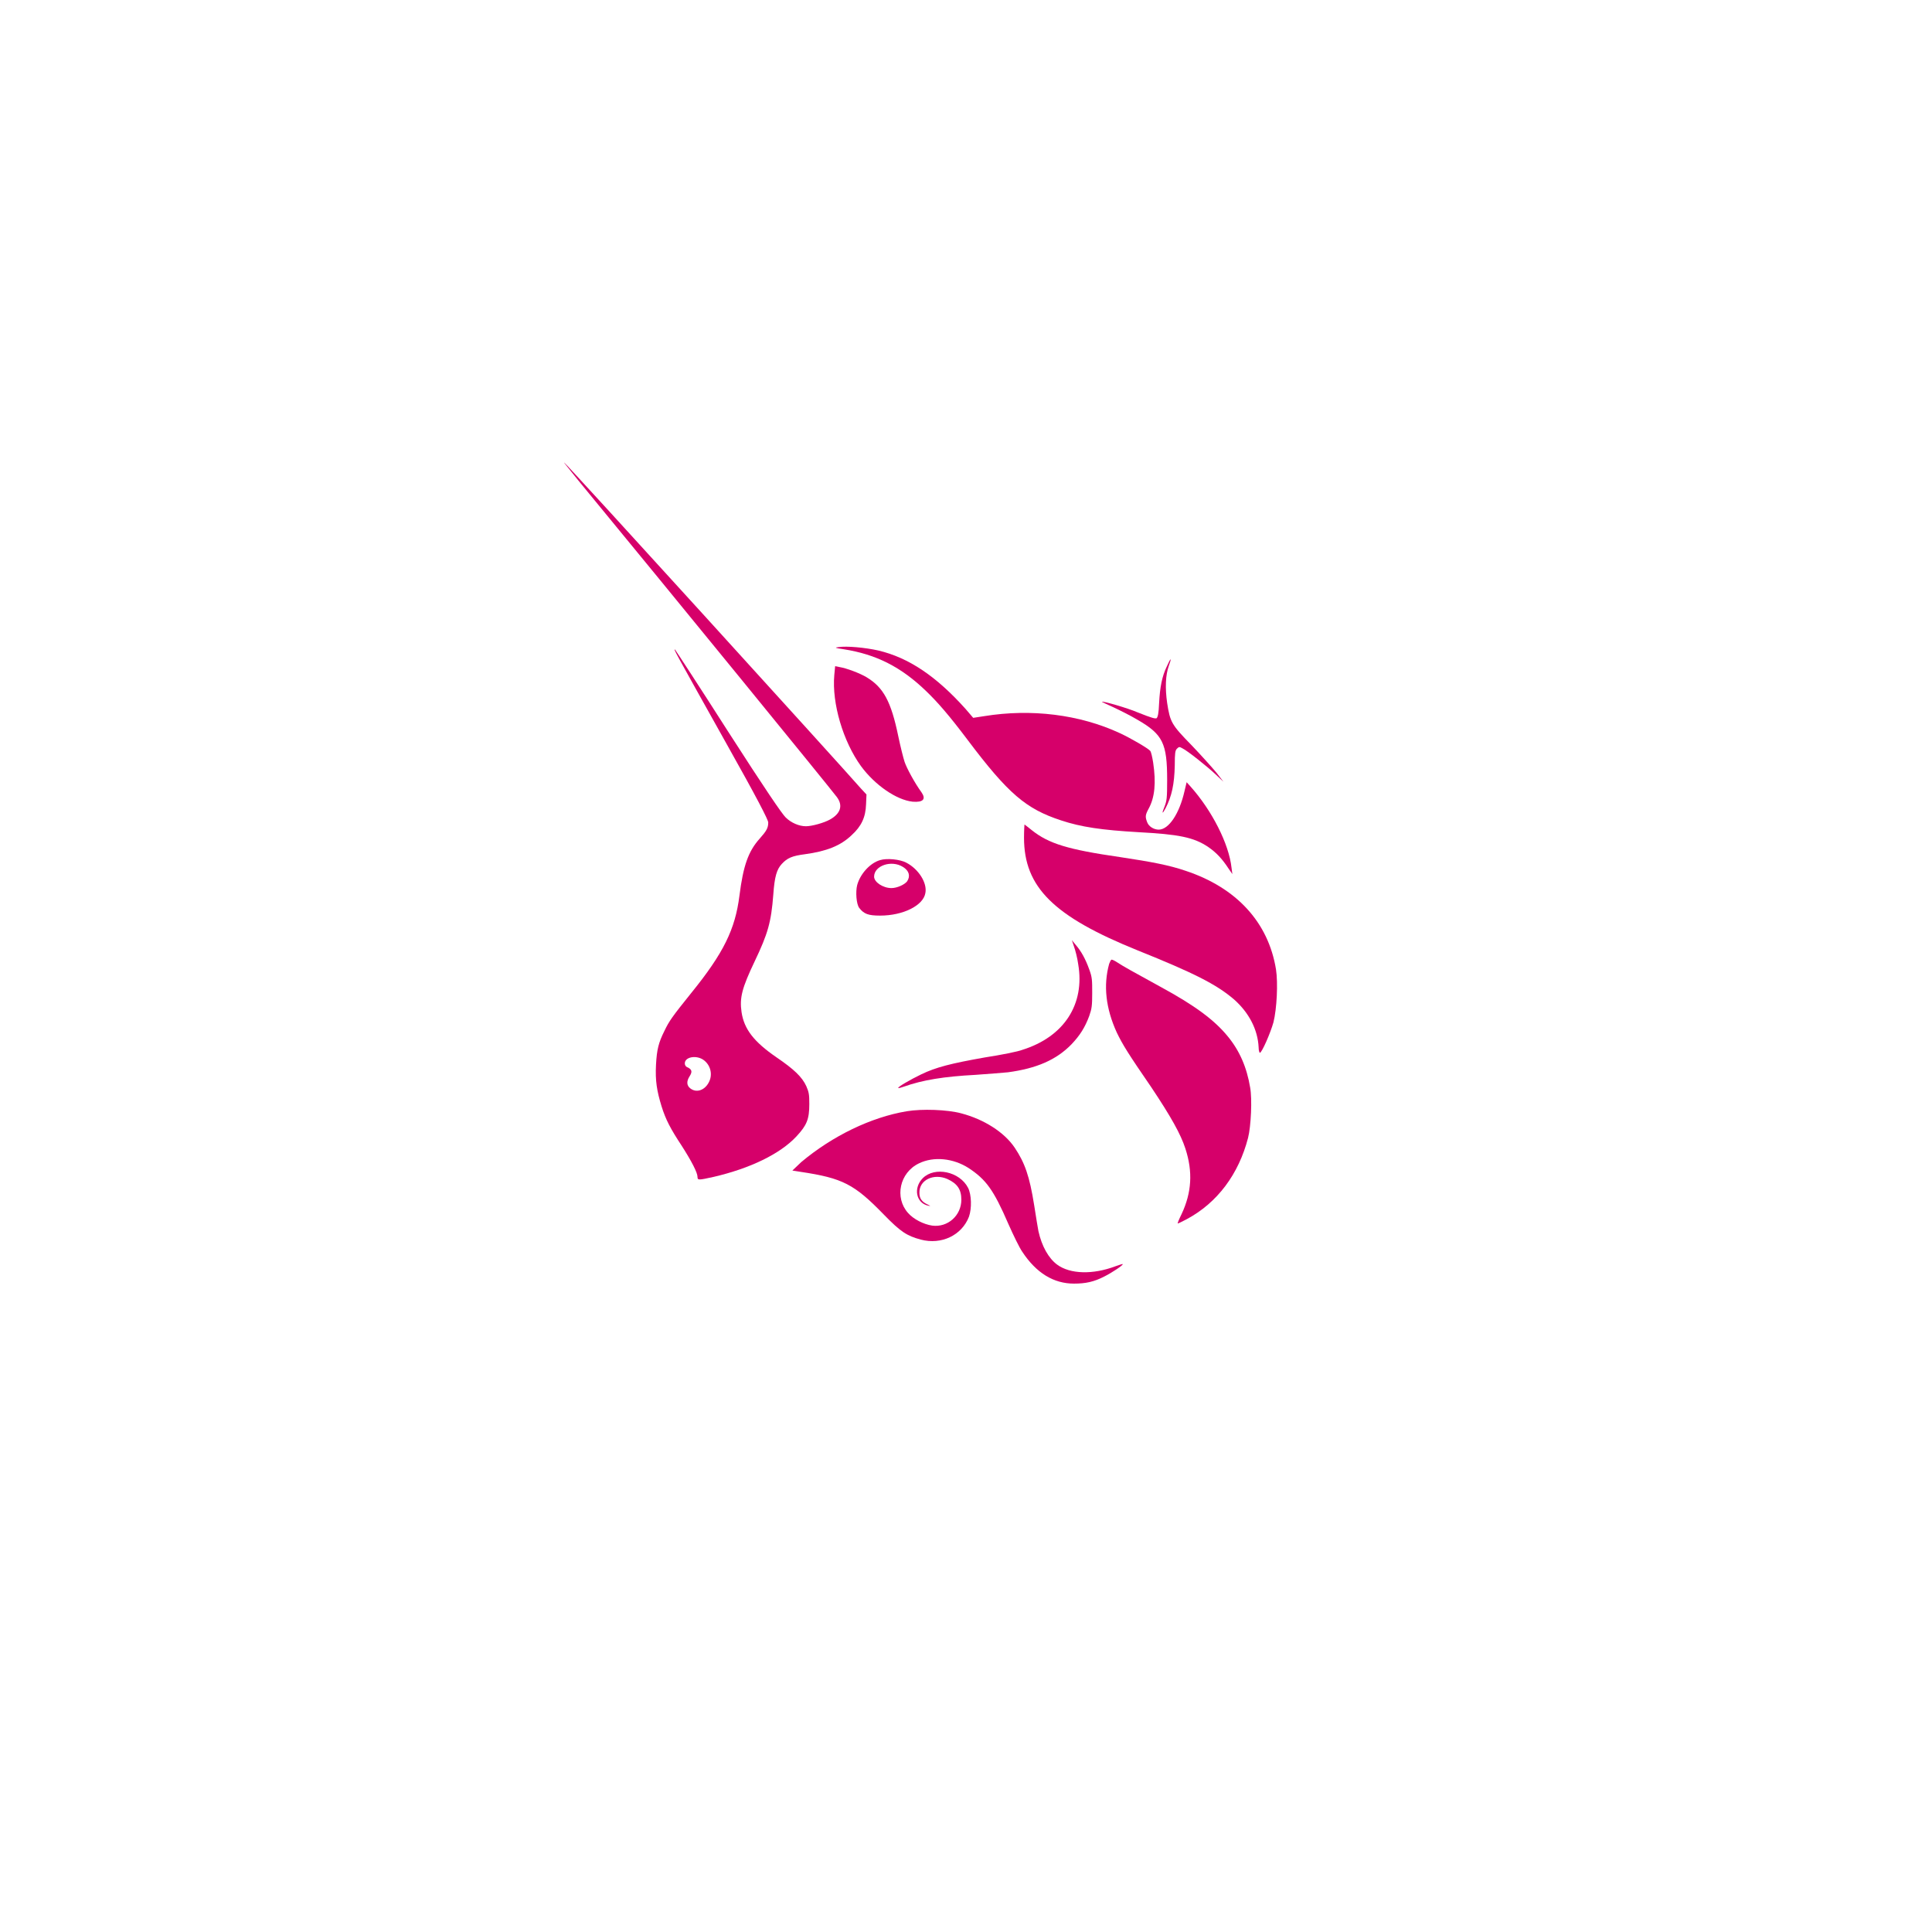
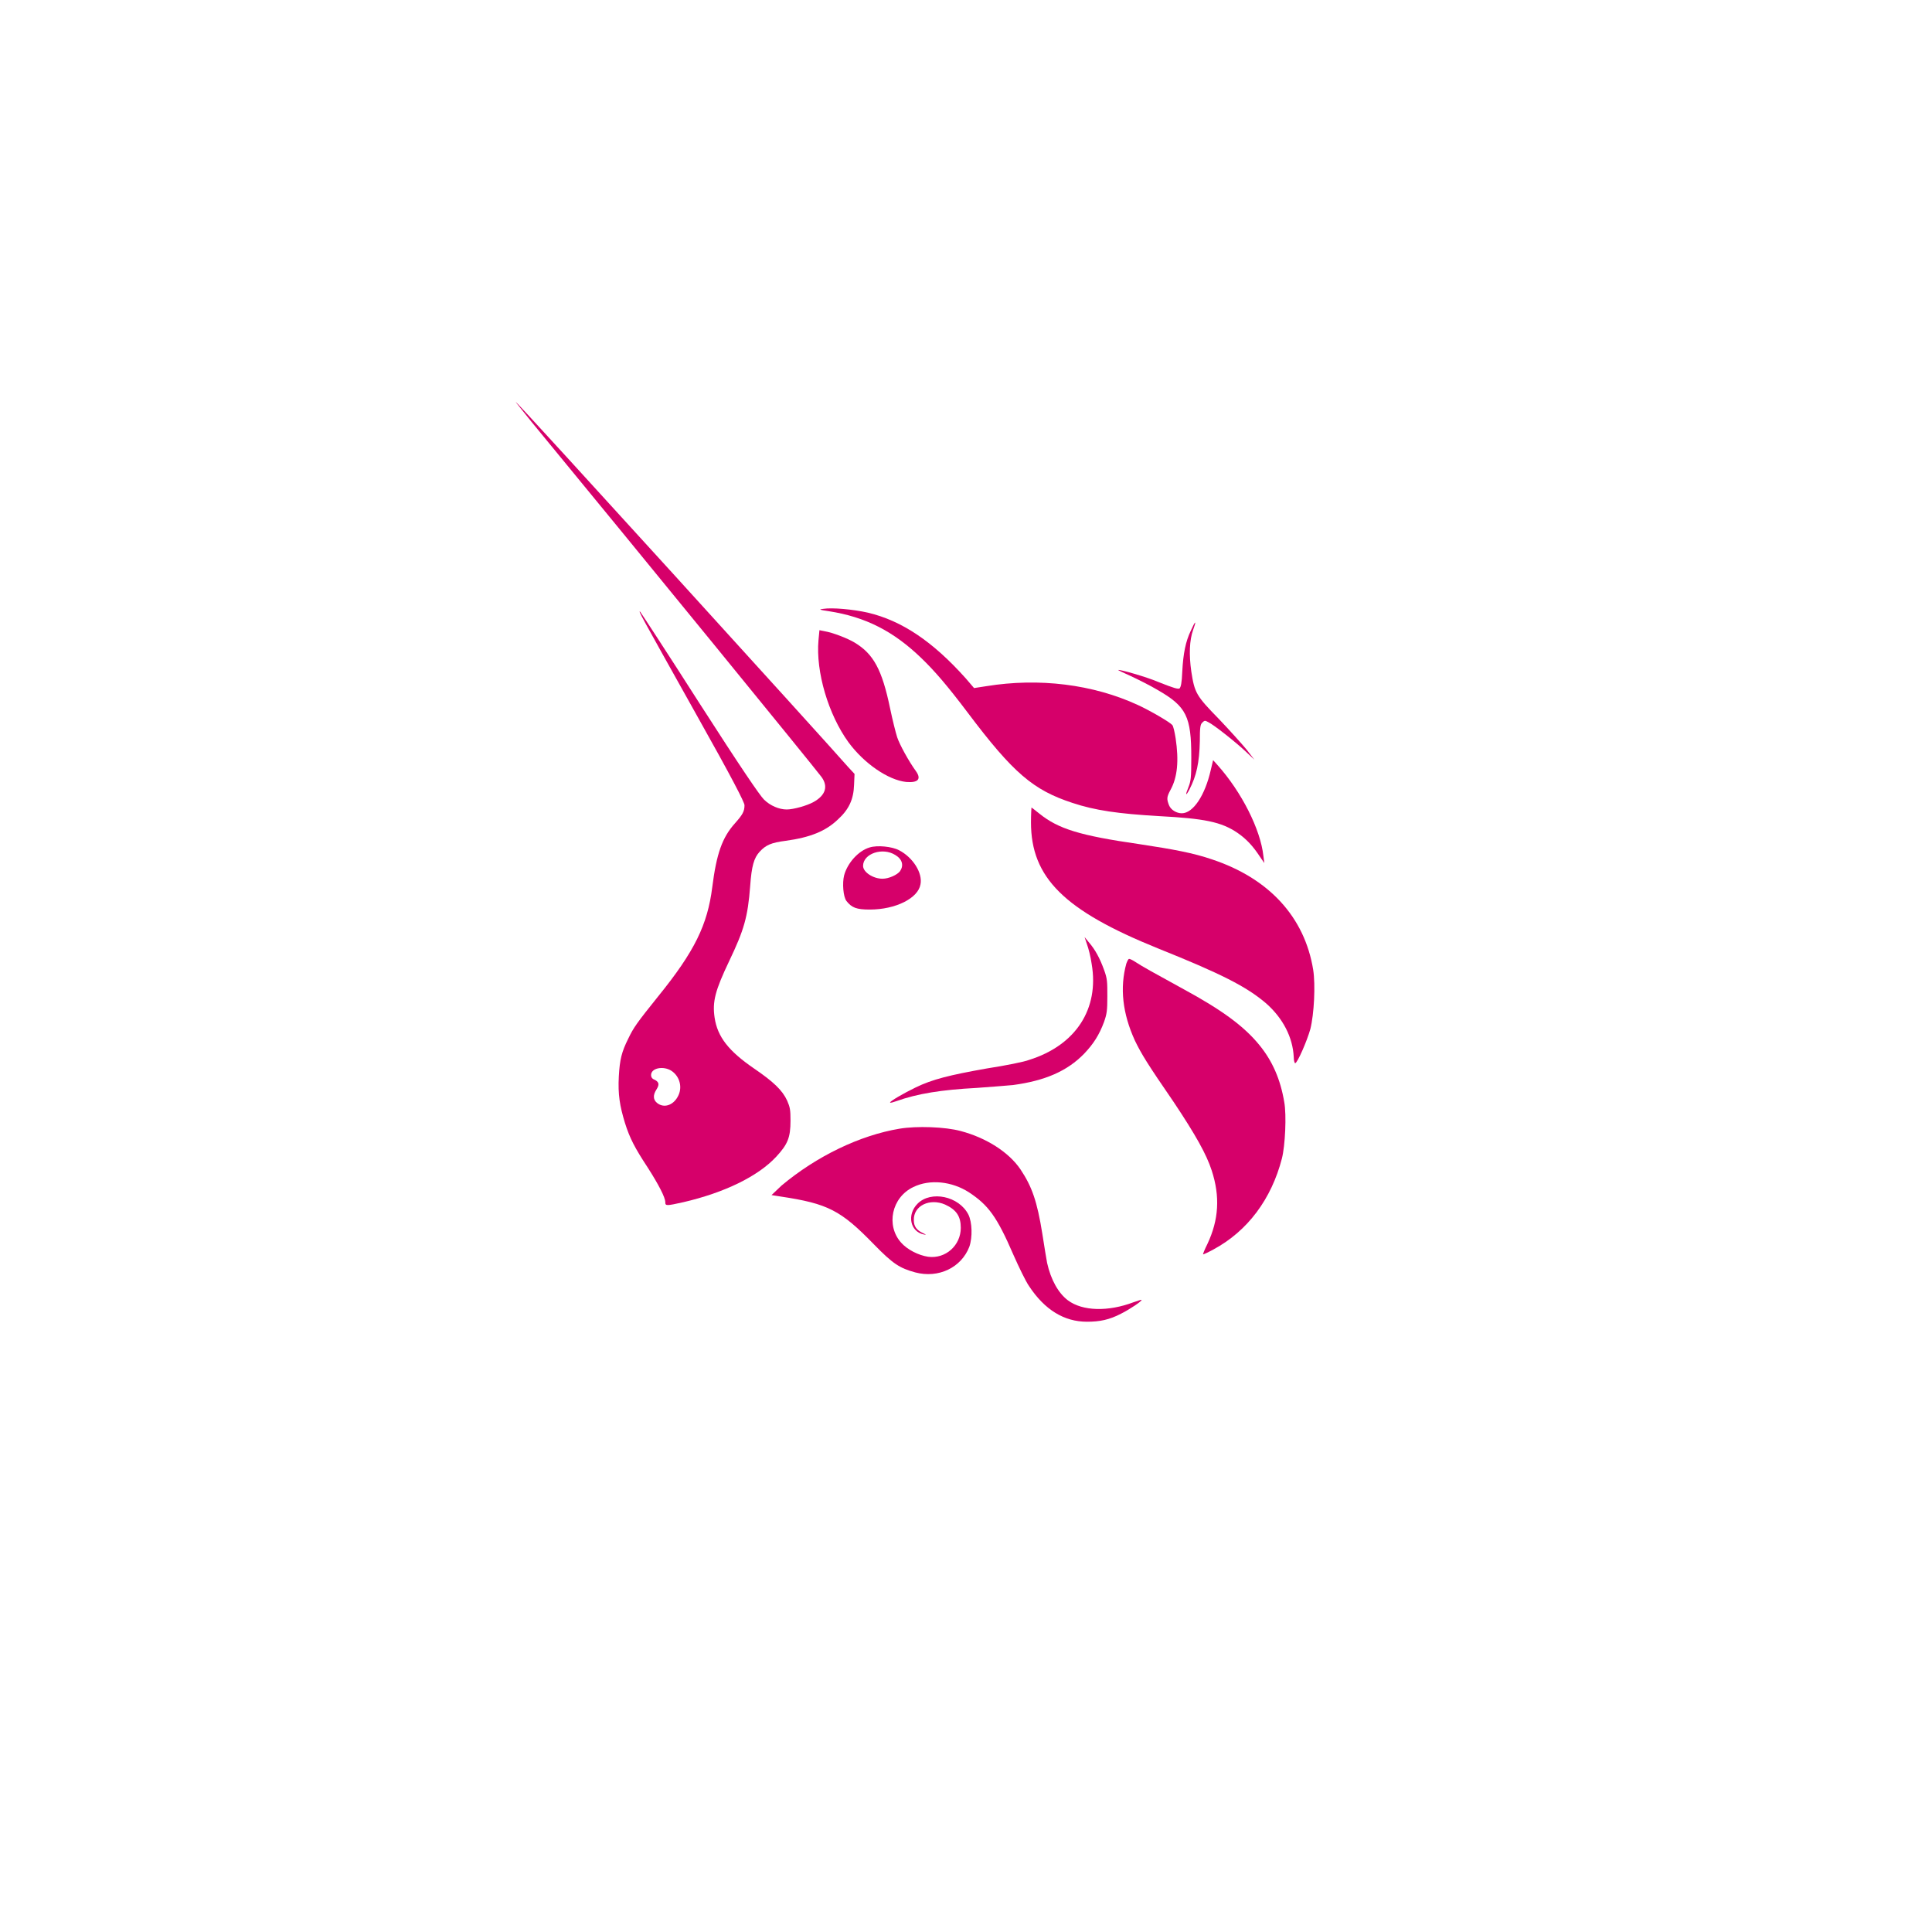
<svg xmlns="http://www.w3.org/2000/svg" x="0px" y="0px" viewBox="0 0 193.8 193.8">
  <style>
    .bg { fill: #fff; }
    .st0 { fill: #D6006A; }
    .st1 { fill-rule: evenodd; clip-rule: evenodd; fill: #D6006A; }
    @media (prefers-color-scheme: dark) {
      .bg { fill: #FF007A; }
      .st0 { fill: #fff; }
      .st1 { fill-rule: evenodd; clip-rule: evenodd; fill: #fff; }
    }
    :root[data-theme="dark"] .bg,
    svg[data-theme="dark"] .bg { fill: #FF007A; }
    :root[data-theme="dark"] .st0,
    svg[data-theme="dark"] .st0 { fill: #fff; }
    :root[data-theme="dark"] .st1,
    svg[data-theme="dark"] .st1 { fill-rule: evenodd; clip-rule: evenodd; fill: #fff; }
    :root[data-theme="light"] .bg,
    svg[data-theme="light"] .bg { fill: #fff; }
    :root[data-theme="light"] .st0,
    svg[data-theme="light"] .st0 { fill: #D6006A; }
    :root[data-theme="light"] .st1,
    svg[data-theme="light"] .st1 { fill-rule: evenodd; clip-rule: evenodd; fill: #D6006A; }
  </style>
  <rect x="0" y="0" width="193.8" height="193.8" class="bg" />
-   <g transform="translate(39.729, 39.729) scale(0.59)">
-     <g transform="translate(27.132, 27.132) scale(0.72)">
-       <g transform="translate(2, -22)">
-         <path class="st0" d="M66,44.1c-2.1-0.3-2.2-0.4-1.2-0.5c1.9-0.3,6.3,0.1,9.4,0.8c7.2,1.7,13.7,6.1,20.6,13.8l1.8,2.1l2.6-0.4       c11.1-1.8,22.5-0.4,32,4c2.6,1.2,6.7,3.6,7.2,4.2c0.2,0.2,0.5,1.5,0.7,2.8c0.7,4.7,0.4,8.2-1.1,10.9c-0.8,1.5-0.8,1.9-0.3,3.2       c0.4,1,1.6,1.7,2.7,1.7c2.4,0,4.9-3.8,6.1-9.1l0.5-2.1l0.9,1c5.1,5.7,9.1,13.6,9.7,19.2l0.2,1.5l-0.9-1.3c-1.5-2.3-2.9-3.8-4.8-5.1       c-3.4-2.3-7-3-16.5-3.5c-8.6-0.5-13.5-1.2-18.3-2.8c-8.2-2.7-12.4-6.2-22.1-19.1c-4.3-5.7-7-8.8-9.7-11.4       C79.6,48.3,73.7,45.3,66,44.1z" />
-         <path class="st0" d="M140.5,56.8c0.2-3.8,0.7-6.3,1.8-8.6c0.4-0.9,0.8-1.7,0.9-1.7c0.1,0-0.1,0.7-0.4,1.5c-0.8,2.2-0.9,5.3-0.4,8.8       c0.7,4.5,1,5.1,5.8,10c2.2,2.3,4.8,5.2,5.8,6.4l1.7,2.2l-1.7-1.6c-2.1-2-6.9-5.8-8-6.3c-0.7-0.4-0.8-0.4-1.3,0.1       c-0.4,0.4-0.5,1-0.5,3.9c-0.1,4.5-0.7,7.3-2.2,10.2c-0.8,1.5-0.9,1.2-0.2-0.5c0.5-1.3,0.6-1.9,0.6-6.2c0-8.7-1-10.8-7.1-14.3       c-1.5-0.9-4.1-2.2-5.6-2.9c-1.6-0.7-2.8-1.3-2.7-1.3c0.2-0.2,6.1,1.5,8.4,2.5c3.5,1.4,4.1,1.5,4.5,1.4       C140.2,60.1,140.4,59.3,140.5,56.8z" />
-         <path class="st0" d="M70.1,71.7c-4.2-5.8-6.9-14.8-6.3-21.5l0.2-2.1l1,0.2c1.8,0.3,4.9,1.5,6.4,2.4c4,2.4,5.8,5.7,7.5,13.9       c0.5,2.4,1.2,5.2,1.5,6.1c0.5,1.5,2.4,5,4,7.2c1.1,1.6,0.4,2.4-2.1,2.2C78.5,79.7,73.4,76.2,70.1,71.7z" />
-         <path class="st0" d="M135.4,115.2c-19.8-8-26.8-14.9-26.8-26.6c0-1.7,0.1-3.1,0.1-3.1c0.1,0,0.8,0.6,1.7,1.3c4,3.2,8.5,4.6,21,6.4       c7.3,1.1,11.5,1.9,15.3,3.2c12.1,4,19.6,12.2,21.4,23.3c0.5,3.2,0.2,9.3-0.6,12.5c-0.7,2.5-2.7,7.1-3.2,7.2c-0.1,0-0.3-0.5-0.3-1.3       c-0.2-4.2-2.3-8.2-5.8-11.3C154,123.2,148.6,120.5,135.4,115.2z" />
-         <path class="st0" d="M121.4,118.5c-0.2-1.5-0.7-3.4-1-4.2l-0.5-1.5l0.9,1.1c1.3,1.5,2.3,3.3,3.2,5.8c0.7,1.9,0.7,2.5,0.7,5.6       c0,3-0.1,3.7-0.7,5.4c-1,2.7-2.2,4.6-4.2,6.7c-3.6,3.7-8.3,5.7-15,6.6c-1.2,0.1-4.6,0.4-7.6,0.6c-7.5,0.4-12.5,1.2-17,2.8       c-0.6,0.2-1.2,0.4-1.3,0.3c-0.2-0.2,2.9-2,5.4-3.2c3.5-1.7,7.1-2.6,15-4c3.9-0.6,7.9-1.4,8.9-1.8C118.1,135.6,123,127.9,121.4,118.5       z" />
-         <path class="st0" d="M130.5,134.6c-2.6-5.7-3.2-11.1-1.8-16.2c0.2-0.5,0.4-1,0.6-1c0.2,0,0.8,0.3,1.4,0.7c1.2,0.8,3.7,2.2,10.1,5.7       c8.1,4.4,12.7,7.8,15.9,11.7c2.8,3.4,4.5,7.3,5.3,12.1c0.5,2.7,0.2,9.2-0.5,11.9c-2.2,8.5-7.2,15.3-14.5,19.2c-1.1,0.6-2,1-2.1,1       c-0.1,0,0.3-1,0.9-2.2c2.4-5.1,2.7-10,0.9-15.5c-1.1-3.4-3.4-7.5-8-14.4C133.2,139.6,131.9,137.5,130.5,134.6z" />
-         <path class="st0" d="M56,165.2c7.4-6.2,16.5-10.6,24.9-12c3.6-0.6,9.6-0.4,12.9,0.5c5.3,1.4,10.1,4.4,12.6,8.1       c2.4,3.6,3.5,6.7,4.6,13.6c0.4,2.7,0.9,5.5,1,6.1c0.8,3.6,2.4,6.4,4.4,7.9c3.1,2.3,8.5,2.4,13.8,0.4c0.9-0.3,1.7-0.6,1.7-0.5       c0.2,0.2-2.5,2-4.3,2.9c-2.5,1.3-4.5,1.7-7.2,1.7c-4.8,0-8.9-2.5-12.2-7.5c-0.7-1-2.1-3.9-3.3-6.6c-3.5-8.1-5.3-10.5-9.4-13.2       c-3.6-2.3-8.2-2.8-11.7-1.1c-4.6,2.2-5.8,8.1-2.6,11.7c1.3,1.5,3.7,2.7,5.7,3c3.7,0.5,6.9-2.4,6.9-6.1c0-2.4-0.9-3.8-3.3-4.9       c-3.2-1.4-6.7,0.2-6.6,3.3c0,1.3,0.6,2.1,1.9,2.7c0.8,0.4,0.8,0.4,0.2,0.3c-2.9-0.6-3.6-4.2-1.3-6.5c2.8-2.8,8.7-1.6,10.7,2.3       c0.8,1.6,0.9,4.8,0.2,6.8c-1.7,4.4-6.5,6.7-11.4,5.4c-3.3-0.9-4.7-1.8-8.7-5.9c-7-7.2-9.7-8.6-19.7-10.1l-1.9-0.3L56,165.2z" />
-         <path class="st1" d="M3.4,4.3c23.3,28.3,59.2,72.3,61,74.7c1.5,2,0.9,3.9-1.6,5.3c-1.4,0.8-4.3,1.6-5.7,1.6c-1.6,0-3.5-0.8-4.8-2.1       c-0.9-0.9-4.8-6.6-13.6-20.3c-6.7-10.5-12.4-19.2-12.5-19.3C25.8,44,25.8,44,38,65.8C45.7,79.5,48.2,84.4,48.2,85c0,1.3-0.4,2-2,3.8       c-2.7,3-3.9,6.4-4.8,13.5c-1,7.9-3.7,13.5-11.4,23c-4.5,5.6-5.2,6.6-6.3,8.9c-1.4,2.8-1.8,4.4-2,8c-0.2,3.8,0.2,6.2,1.3,9.8       c1,3.2,2.1,5.3,4.8,9.4c2.3,3.6,3.7,6.3,3.7,7.3c0,0.8,0.2,0.8,3.8,0c8.6-2,15.7-5.4,19.6-9.6c2.4-2.6,3-4,3-7.6       c0-2.3-0.1-2.8-0.7-4.2c-1-2.2-2.9-4-7-6.8c-5.4-3.7-7.7-6.7-8.3-10.7c-0.5-3.4,0.1-5.7,3.1-12c3.1-6.5,3.9-9.2,4.4-15.8       c0.3-4.2,0.8-5.9,2-7.2c1.3-1.4,2.4-1.9,5.5-2.3c5.1-0.7,8.4-2,11-4.5c2.3-2.1,3.3-4.2,3.4-7.3l0.1-2.3L70.1,77C65.4,71.6,0.3,0,0,0       C-0.1,0,1.5,1.9,3.4,4.3z M34.1,146.5c1.1-1.9,0.5-4.3-1.3-5.5c-1.7-1.1-4.3-0.6-4.3,0.9c0,0.4,0.2,0.8,0.8,1c0.9,0.5,1,1,0.3,2.1       c-0.7,1.1-0.7,2.1,0.2,2.8C31.2,148.9,33.1,148.3,34.1,146.5z" />
-         <path class="st1" d="M74.6,93.9c-2.4,0.7-4.7,3.3-5.4,5.9c-0.4,1.6-0.2,4.5,0.5,5.4c1.1,1.4,2.1,1.8,4.9,1.8       c5.5,0,10.2-2.4,10.7-5.3c0.5-2.4-1.6-5.7-4.5-7.2C79.3,93.7,76.2,93.4,74.6,93.9z M81,98.9c0.8-1.2,0.5-2.5-1-3.4       c-2.7-1.7-6.8-0.3-6.8,2.3c0,1.3,2.1,2.7,4.1,2.7C78.6,100.5,80.4,99.7,81,98.9z" />
+   <g transform="translate(96.9, 96.9) scale(1.12) translate(-96.9, -96.9)">
+     <g transform="translate(39.729, 39.729) scale(0.59)">
+       <g transform="translate(27.132, 27.132) scale(0.72)">
+         <g transform="translate(2, -22)">
+           <path class="st0" d="M66,44.1c-2.1-0.3-2.2-0.4-1.2-0.5c1.9-0.3,6.3,0.1,9.4,0.8c7.2,1.7,13.7,6.1,20.6,13.8l1.8,2.1l2.6-0.4       c11.1-1.8,22.5-0.4,32,4c2.6,1.2,6.7,3.6,7.2,4.2c0.2,0.2,0.5,1.5,0.7,2.8c0.7,4.7,0.4,8.2-1.1,10.9c-0.8,1.5-0.8,1.9-0.3,3.2       c0.4,1,1.6,1.7,2.7,1.7c2.4,0,4.9-3.8,6.1-9.1l0.5-2.1l0.9,1c5.1,5.7,9.1,13.6,9.7,19.2l0.2,1.5l-0.9-1.3c-1.5-2.3-2.9-3.8-4.8-5.1       c-3.4-2.3-7-3-16.5-3.5c-8.6-0.5-13.5-1.2-18.3-2.8c-8.2-2.7-12.4-6.2-22.1-19.1c-4.3-5.7-7-8.8-9.7-11.4       C79.6,48.3,73.7,45.3,66,44.1z" />
+           <path class="st0" d="M140.5,56.8c0.2-3.8,0.7-6.3,1.8-8.6c0.4-0.9,0.8-1.7,0.9-1.7c0.1,0-0.1,0.7-0.4,1.5c-0.8,2.2-0.9,5.3-0.4,8.8       c0.7,4.5,1,5.1,5.8,10c2.2,2.3,4.8,5.2,5.8,6.4l1.7,2.2l-1.7-1.6c-2.1-2-6.9-5.8-8-6.3c-0.7-0.4-0.8-0.4-1.3,0.1       c-0.4,0.4-0.5,1-0.5,3.9c-0.1,4.5-0.7,7.3-2.2,10.2c-0.8,1.5-0.9,1.2-0.2-0.5c0.5-1.3,0.6-1.9,0.6-6.2c0-8.7-1-10.8-7.1-14.3       c-1.5-0.9-4.1-2.2-5.6-2.9c-1.6-0.7-2.8-1.3-2.7-1.3c0.2-0.2,6.1,1.5,8.4,2.5c3.5,1.4,4.1,1.5,4.5,1.4       C140.2,60.1,140.4,59.3,140.5,56.8z" />
+           <path class="st0" d="M70.1,71.7c-4.2-5.8-6.9-14.8-6.3-21.5l0.2-2.1l1,0.2c1.8,0.3,4.9,1.5,6.4,2.4c4,2.4,5.8,5.7,7.5,13.9       c0.5,2.4,1.2,5.2,1.5,6.1c0.5,1.5,2.4,5,4,7.2c1.1,1.6,0.4,2.4-2.1,2.2C78.5,79.7,73.4,76.2,70.1,71.7z" />
+           <path class="st0" d="M135.4,115.2c-19.8-8-26.8-14.9-26.8-26.6c0-1.7,0.1-3.1,0.1-3.1c0.1,0,0.8,0.6,1.7,1.3c4,3.2,8.5,4.6,21,6.4       c7.3,1.1,11.5,1.9,15.3,3.2c12.1,4,19.6,12.2,21.4,23.3c0.5,3.2,0.2,9.3-0.6,12.5c-0.7,2.5-2.7,7.1-3.2,7.2c-0.1,0-0.3-0.5-0.3-1.3       c-0.2-4.2-2.3-8.2-5.8-11.3C154,123.2,148.6,120.5,135.4,115.2z" />
+           <path class="st0" d="M121.4,118.5c-0.2-1.5-0.7-3.4-1-4.2l-0.5-1.5l0.9,1.1c1.3,1.5,2.3,3.3,3.2,5.8c0.7,1.9,0.7,2.5,0.7,5.6       c0,3-0.1,3.7-0.7,5.4c-1,2.7-2.2,4.6-4.2,6.7c-3.6,3.7-8.3,5.7-15,6.6c-1.2,0.1-4.6,0.4-7.6,0.6c-7.5,0.4-12.5,1.2-17,2.8       c-0.6,0.2-1.2,0.4-1.3,0.3c-0.2-0.2,2.9-2,5.4-3.2c3.5-1.7,7.1-2.6,15-4c3.9-0.6,7.9-1.4,8.9-1.8C118.1,135.6,123,127.9,121.4,118.5       z" />
+           <path class="st0" d="M130.5,134.6c-2.6-5.7-3.2-11.1-1.8-16.2c0.2-0.5,0.4-1,0.6-1c0.2,0,0.8,0.3,1.4,0.7c1.2,0.8,3.7,2.2,10.1,5.7       c8.1,4.4,12.7,7.8,15.9,11.7c2.8,3.4,4.5,7.3,5.3,12.1c0.5,2.7,0.2,9.2-0.5,11.9c-2.2,8.5-7.2,15.3-14.5,19.2c-1.1,0.6-2,1-2.1,1       c-0.1,0,0.3-1,0.9-2.2c2.4-5.1,2.7-10,0.9-15.5c-1.1-3.4-3.4-7.5-8-14.4C133.2,139.6,131.9,137.5,130.5,134.6z" />
+           <path class="st0" d="M56,165.2c7.4-6.2,16.5-10.6,24.9-12c3.6-0.6,9.6-0.4,12.9,0.5c5.3,1.4,10.1,4.4,12.6,8.1       c2.4,3.6,3.5,6.7,4.6,13.6c0.4,2.7,0.9,5.5,1,6.1c0.8,3.6,2.4,6.4,4.4,7.9c3.1,2.3,8.5,2.4,13.8,0.4c0.9-0.3,1.7-0.6,1.7-0.5       c0.2,0.2-2.5,2-4.3,2.9c-2.5,1.3-4.5,1.7-7.2,1.7c-4.8,0-8.9-2.5-12.2-7.5c-0.7-1-2.1-3.9-3.3-6.6c-3.5-8.1-5.3-10.5-9.4-13.2       c-3.6-2.3-8.2-2.8-11.7-1.1c-4.6,2.2-5.8,8.1-2.6,11.7c1.3,1.5,3.7,2.7,5.7,3c3.7,0.5,6.9-2.4,6.9-6.1c0-2.4-0.9-3.8-3.3-4.9       c-3.2-1.4-6.7,0.2-6.6,3.3c0,1.3,0.6,2.1,1.9,2.7c0.8,0.4,0.8,0.4,0.2,0.3c-2.9-0.6-3.6-4.2-1.3-6.5c2.8-2.8,8.7-1.6,10.7,2.3       c0.8,1.6,0.9,4.8,0.2,6.8c-1.7,4.4-6.5,6.7-11.4,5.4c-3.3-0.9-4.7-1.8-8.7-5.9c-7-7.2-9.7-8.6-19.7-10.1l-1.9-0.3L56,165.2z" />
+           <path class="st1" d="M3.4,4.3c23.3,28.3,59.2,72.3,61,74.7c1.5,2,0.9,3.9-1.6,5.3c-1.4,0.8-4.3,1.6-5.7,1.6c-1.6,0-3.5-0.8-4.8-2.1       c-0.9-0.9-4.8-6.6-13.6-20.3c-6.7-10.5-12.4-19.2-12.5-19.3C25.8,44,25.8,44,38,65.8C45.7,79.5,48.2,84.4,48.2,85c0,1.3-0.4,2-2,3.8       c-2.7,3-3.9,6.4-4.8,13.5c-1,7.9-3.7,13.5-11.4,23c-4.5,5.6-5.2,6.6-6.3,8.9c-1.4,2.8-1.8,4.4-2,8c-0.2,3.8,0.2,6.2,1.3,9.8       c1,3.2,2.1,5.3,4.8,9.4c2.3,3.6,3.7,6.3,3.7,7.3c0,0.8,0.2,0.8,3.8,0c8.6-2,15.7-5.4,19.6-9.6c2.4-2.6,3-4,3-7.6       c0-2.3-0.1-2.8-0.7-4.2c-1-2.2-2.9-4-7-6.8c-5.4-3.7-7.7-6.7-8.3-10.7c-0.5-3.4,0.1-5.7,3.1-12c3.1-6.5,3.9-9.2,4.4-15.8       c0.3-4.2,0.8-5.9,2-7.2c1.3-1.4,2.4-1.9,5.5-2.3c5.1-0.7,8.4-2,11-4.5c2.3-2.1,3.3-4.2,3.4-7.3l0.1-2.3L70.1,77C65.4,71.6,0.3,0,0,0       C-0.1,0,1.5,1.9,3.4,4.3z M34.1,146.5c1.1-1.9,0.5-4.3-1.3-5.5c-1.7-1.1-4.3-0.6-4.3,0.9c0,0.4,0.2,0.8,0.8,1c0.9,0.5,1,1,0.3,2.1       c-0.7,1.1-0.7,2.1,0.2,2.8C31.2,148.9,33.1,148.3,34.1,146.5z" />
+           <path class="st1" d="M74.6,93.9c-2.4,0.7-4.7,3.3-5.4,5.9c-0.4,1.6-0.2,4.5,0.5,5.4c1.1,1.4,2.1,1.8,4.9,1.8       c5.5,0,10.2-2.4,10.7-5.3c0.5-2.4-1.6-5.7-4.5-7.2C79.3,93.7,76.2,93.4,74.6,93.9z M81,98.9c0.8-1.2,0.5-2.5-1-3.4       c-2.7-1.7-6.8-0.3-6.8,2.3c0,1.3,2.1,2.7,4.1,2.7C78.6,100.5,80.4,99.7,81,98.9z" />
+         </g>
      </g>
    </g>
  </g>
</svg>
